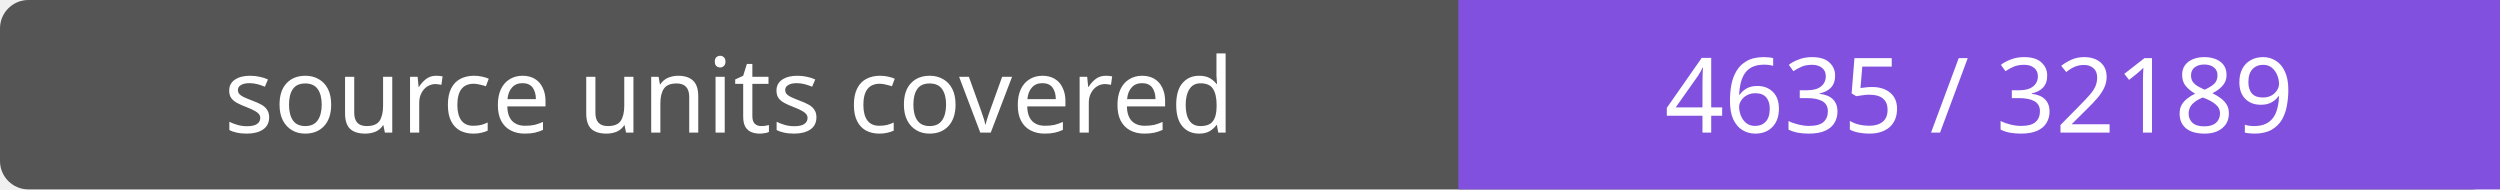
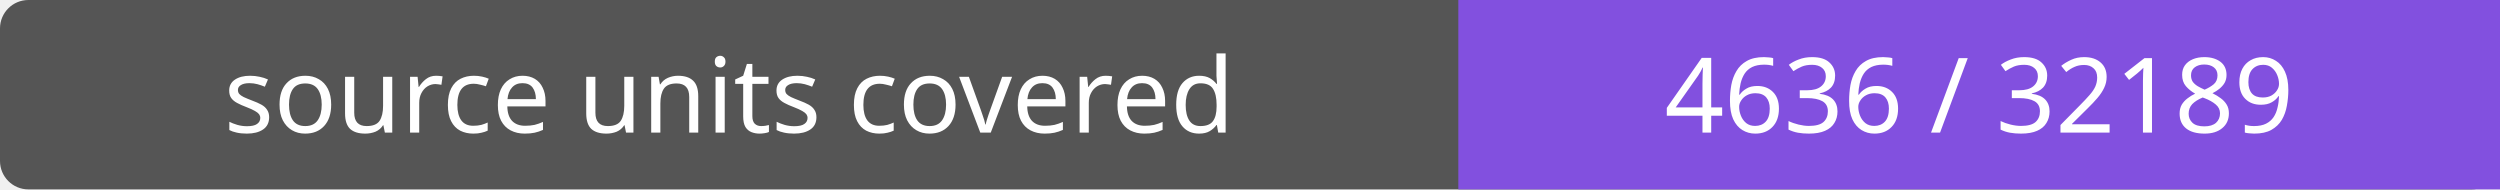
- <svg xmlns="http://www.w3.org/2000/svg" width="264" height="20" role="img" aria-label="source units covered: 4635 / 32189">
+ <svg xmlns="http://www.w3.org/2000/svg" width="264" height="20" role="img" aria-label="source units covered: 4636 / 32189">
  <rect width="264" height="20" rx="3" fill="#555" />
  <path fill="#8250df" d="M154 0h110v20H154z" />
  <g fill="#fff" text-anchor="middle" font-family="Verdana,sans-serif" font-size="11">
    <text x="77.0" y="14">source units covered</text>
-     <text x="209.0" y="14">4635 / 32189</text>
+     <text x="209.0" y="14">4636 / 32189</text>
  </g>
</svg>
